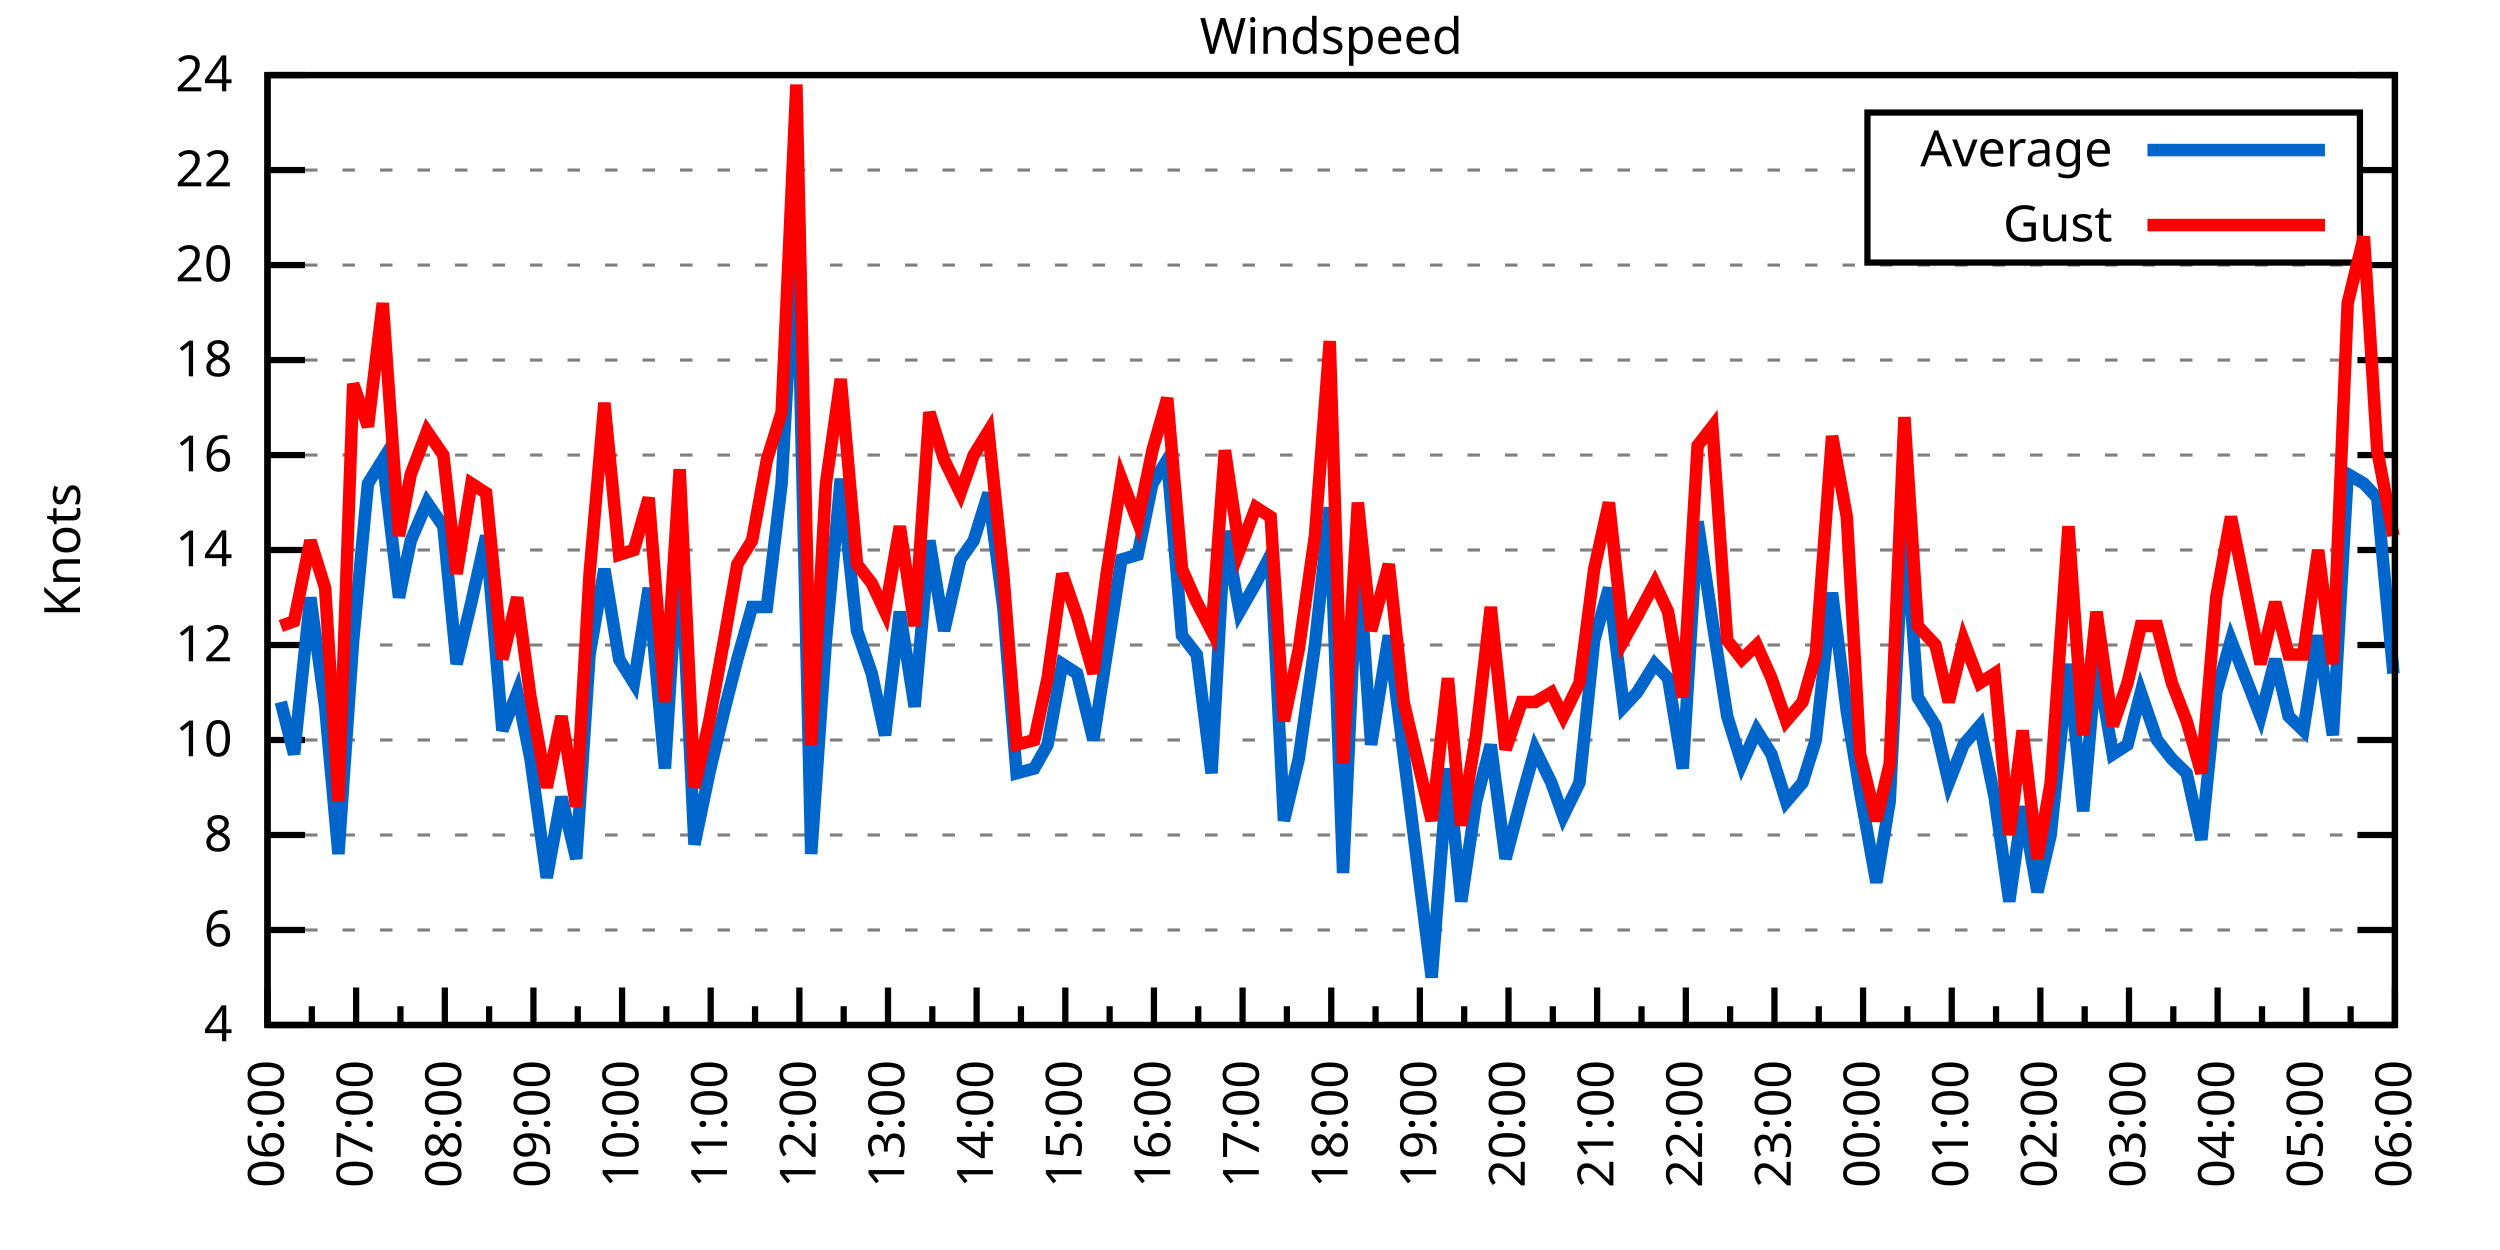
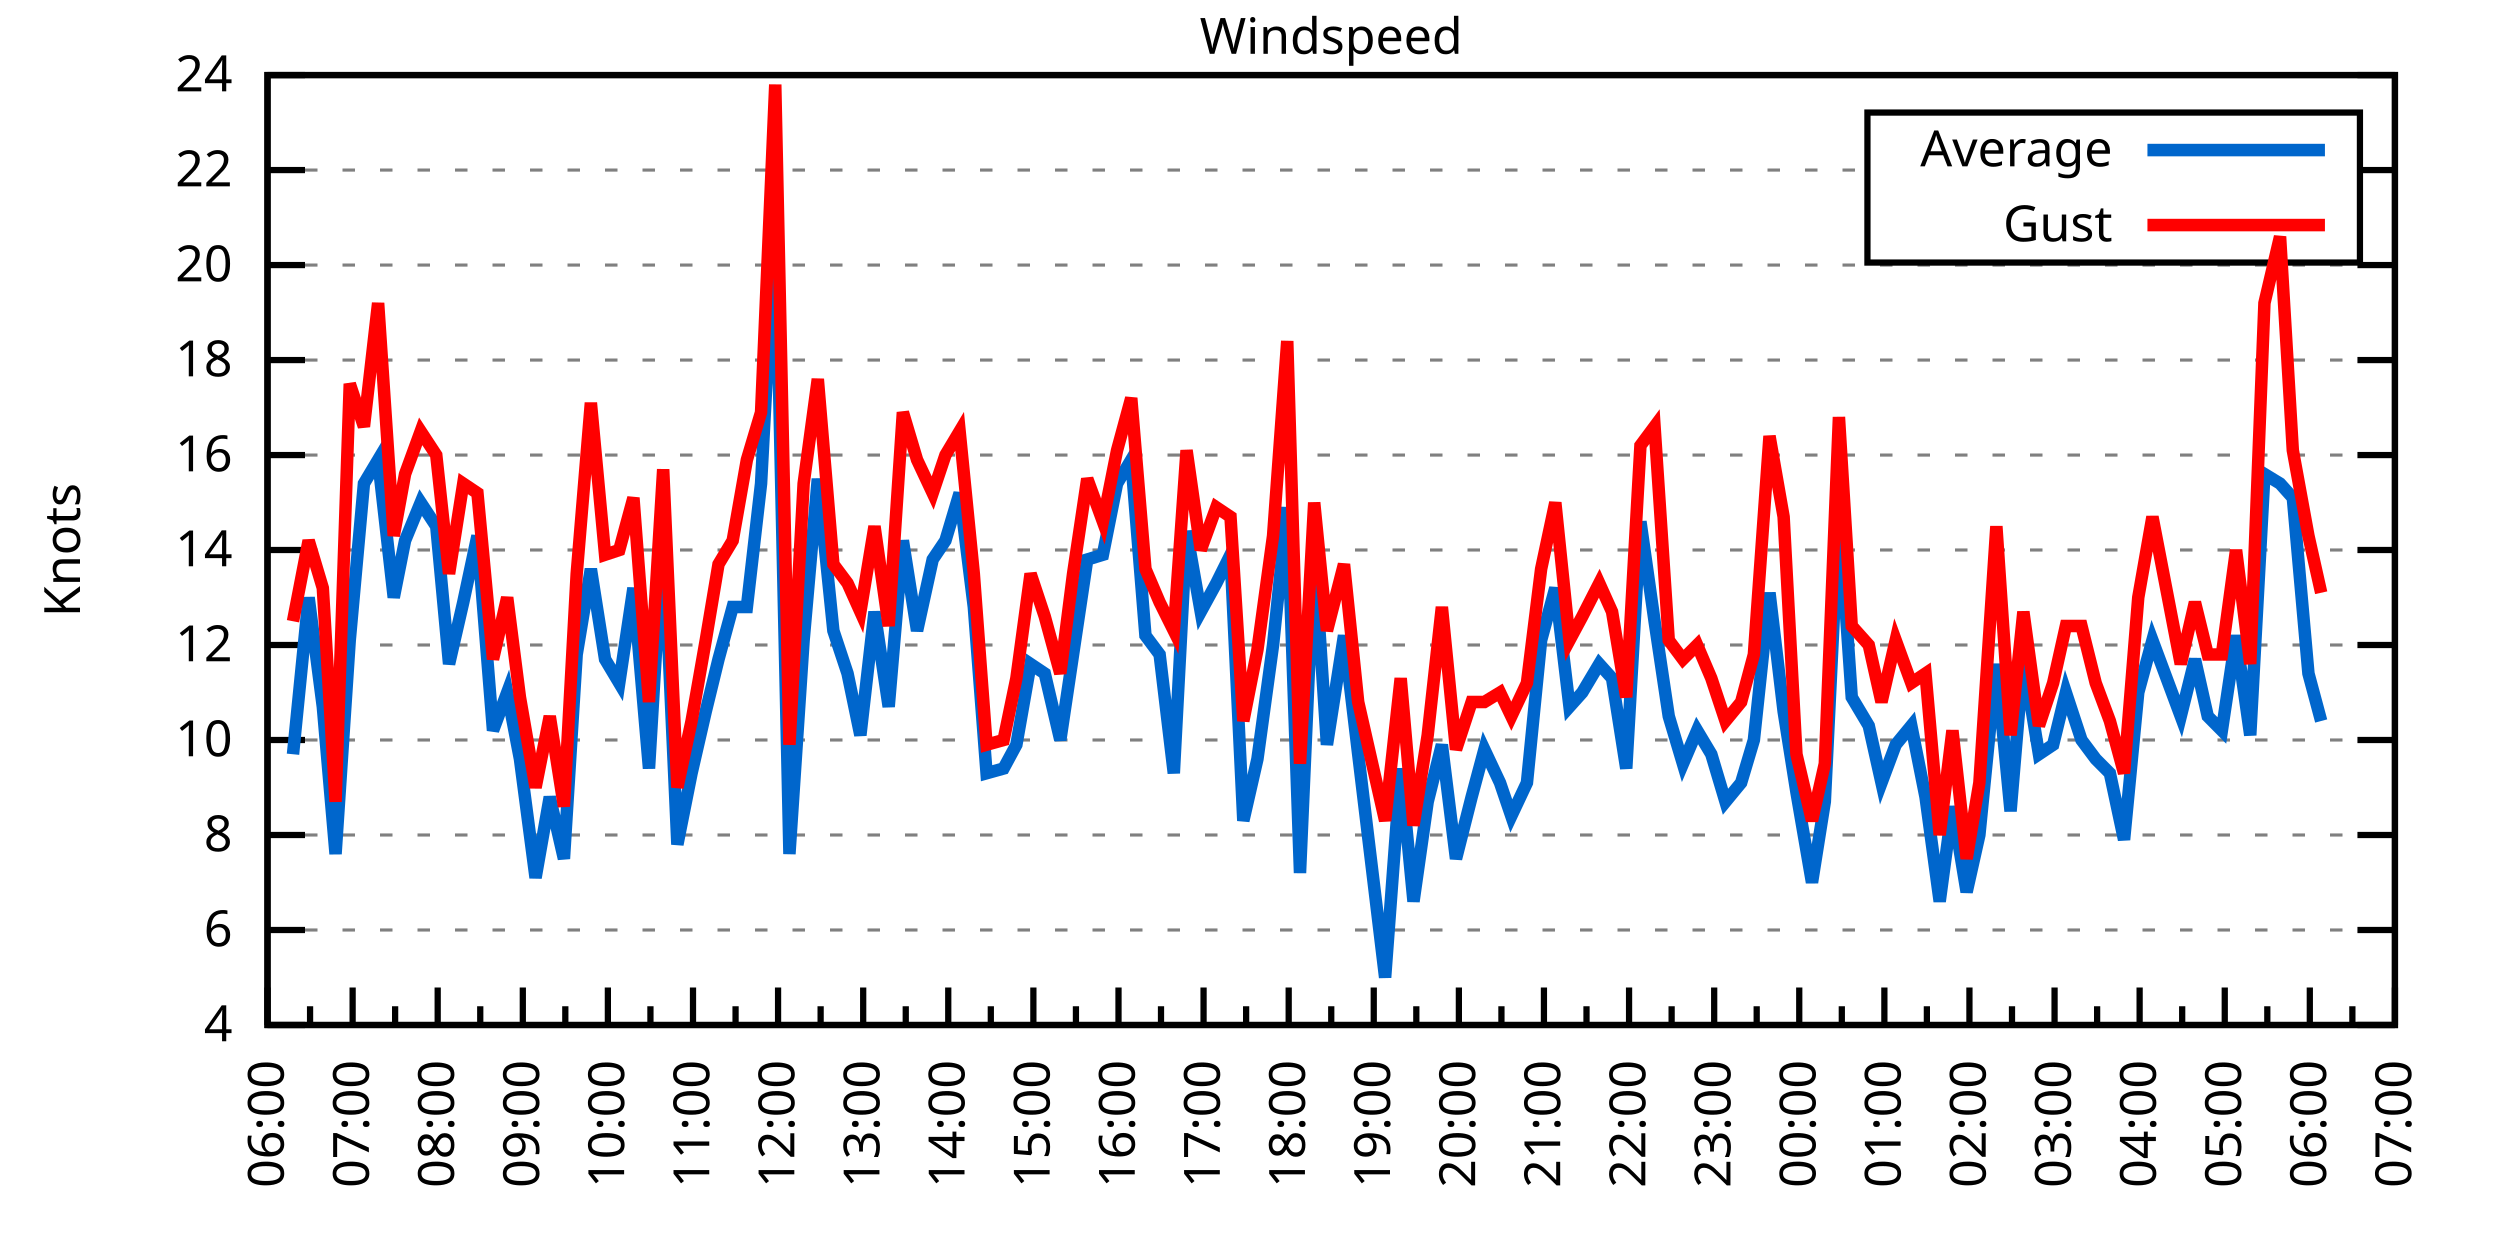
<svg xmlns="http://www.w3.org/2000/svg" xmlns:xlink="http://www.w3.org/1999/xlink" width="400" height="200" viewBox="0 0 400 200">
  <g id="gnuplot_canvas">
    <rect x="0" y="0" width="400" height="200" fill="none" />
    <defs>
      <circle id="gpDot" r="0.5" stroke-width="0.5" stroke="currentColor" />
      <path id="gpPt0" stroke-width="0.333" stroke="currentColor" d="M-1,0 h2 M0,-1 v2" />
      <path id="gpPt1" stroke-width="0.333" stroke="currentColor" d="M-1,-1 L1,1 M1,-1 L-1,1" />
      <path id="gpPt2" stroke-width="0.333" stroke="currentColor" d="M-1,0 L1,0 M0,-1 L0,1 M-1,-1 L1,1 M-1,1 L1,-1" />
      <rect id="gpPt3" stroke-width="0.333" stroke="currentColor" x="-1" y="-1" width="2" height="2" />
      <rect id="gpPt4" stroke-width="0.333" stroke="currentColor" fill="currentColor" x="-1" y="-1" width="2" height="2" />
      <circle id="gpPt5" stroke-width="0.333" stroke="currentColor" cx="0" cy="0" r="1" />
      <use xlink:href="#gpPt5" id="gpPt6" fill="currentColor" stroke="none" />
      <path id="gpPt7" stroke-width="0.333" stroke="currentColor" d="M0,-1.33 L-1.33,0.67 L1.33,0.67 z" />
      <use xlink:href="#gpPt7" id="gpPt8" fill="currentColor" stroke="none" />
      <use xlink:href="#gpPt7" id="gpPt9" stroke="currentColor" transform="rotate(180)" />
      <use xlink:href="#gpPt9" id="gpPt10" fill="currentColor" stroke="none" />
      <use xlink:href="#gpPt3" id="gpPt11" stroke="currentColor" transform="rotate(45)" />
      <use xlink:href="#gpPt11" id="gpPt12" fill="currentColor" stroke="none" />
      <path id="gpPt13" stroke-width="0.333" stroke="currentColor" d="M0,1.330 L1.265,0.411 L0.782,-1.067 L-0.782,-1.076 L-1.265,0.411 z" />
      <use xlink:href="#gpPt13" id="gpPt14" fill="currentColor" stroke="none" />
      <filter id="textbox" filterUnits="objectBoundingBox" x="0" y="0" height="1" width="1">
        <feFlood flood-color="white" flood-opacity="1" result="bgnd" />
        <feComposite in="SourceGraphic" in2="bgnd" operator="atop" />
      </filter>
      <filter id="greybox" filterUnits="objectBoundingBox" x="0" y="0" height="1" width="1">
        <feFlood flood-color="lightgrey" flood-opacity="1" result="grey" />
        <feComposite in="SourceGraphic" in2="grey" operator="atop" />
      </filter>
    </defs>
    <g fill="none" color="white" stroke="currentColor" stroke-width="1.00" stroke-linecap="butt" stroke-linejoin="miter">
</g>
    <g fill="none" color="black" stroke="currentColor" stroke-width="1.00" stroke-linecap="butt" stroke-linejoin="miter">
      <g stroke="none" shape-rendering="crispEdges">
        <polygon fill="rgb(255, 255, 255)" points="42.80,164.00 383.18,164.00 383.18,12.02 42.80,12.02 " />
      </g>
    </g>
    <g fill="none" color="black" stroke="currentColor" stroke-width="1.00" stroke-linecap="butt" stroke-linejoin="miter">
</g>
    <g fill="none" color="black" stroke="black" stroke-width="0.50" stroke-linecap="butt" stroke-linejoin="miter">
</g>
    <g fill="none" color="gray" stroke="currentColor" stroke-width="0.50" stroke-linecap="butt" stroke-linejoin="miter">
      <path stroke="gray" stroke-dasharray="2,4" class="gridline" d="M42.80,164.00 L383.19,164.00  " />
    </g>
    <g fill="none" color="gray" stroke="gray" stroke-width="1.00" stroke-linecap="butt" stroke-linejoin="miter">
</g>
    <g fill="none" color="black" stroke="currentColor" stroke-width="1.00" stroke-linecap="butt" stroke-linejoin="miter">
      <path stroke="black" d="M42.80,164.00 L48.80,164.00 M383.19,164.00 L377.19,164.00  " />
      <g transform="translate(37.20,166.60)" stroke="none" fill="black" font-family="Sans" font-size="8.00" text-anchor="end">
        <text>
          <tspan font-family="Sans"> 4</tspan>
        </text>
      </g>
    </g>
    <g fill="none" color="black" stroke="currentColor" stroke-width="1.00" stroke-linecap="butt" stroke-linejoin="miter">
</g>
    <g fill="none" color="black" stroke="black" stroke-width="0.50" stroke-linecap="butt" stroke-linejoin="miter">
</g>
    <g fill="none" color="gray" stroke="currentColor" stroke-width="0.50" stroke-linecap="butt" stroke-linejoin="miter">
      <path stroke="gray" stroke-dasharray="2,4" class="gridline" d="M42.80,148.80 L383.19,148.80  " />
    </g>
    <g fill="none" color="gray" stroke="gray" stroke-width="1.00" stroke-linecap="butt" stroke-linejoin="miter">
</g>
    <g fill="none" color="black" stroke="currentColor" stroke-width="1.00" stroke-linecap="butt" stroke-linejoin="miter">
      <path stroke="black" d="M42.80,148.80 L48.80,148.80 M383.19,148.80 L377.19,148.80  " />
      <g transform="translate(37.20,151.40)" stroke="none" fill="black" font-family="Sans" font-size="8.00" text-anchor="end">
        <text>
          <tspan font-family="Sans"> 6</tspan>
        </text>
      </g>
    </g>
    <g fill="none" color="black" stroke="currentColor" stroke-width="1.00" stroke-linecap="butt" stroke-linejoin="miter">
</g>
    <g fill="none" color="black" stroke="black" stroke-width="0.50" stroke-linecap="butt" stroke-linejoin="miter">
</g>
    <g fill="none" color="gray" stroke="currentColor" stroke-width="0.50" stroke-linecap="butt" stroke-linejoin="miter">
      <path stroke="gray" stroke-dasharray="2,4" class="gridline" d="M42.80,133.60 L383.19,133.60  " />
    </g>
    <g fill="none" color="gray" stroke="gray" stroke-width="1.00" stroke-linecap="butt" stroke-linejoin="miter">
</g>
    <g fill="none" color="black" stroke="currentColor" stroke-width="1.00" stroke-linecap="butt" stroke-linejoin="miter">
      <path stroke="black" d="M42.80,133.60 L48.80,133.60 M383.19,133.60 L377.19,133.60  " />
      <g transform="translate(37.20,136.20)" stroke="none" fill="black" font-family="Sans" font-size="8.00" text-anchor="end">
        <text>
          <tspan font-family="Sans"> 8</tspan>
        </text>
      </g>
    </g>
    <g fill="none" color="black" stroke="currentColor" stroke-width="1.00" stroke-linecap="butt" stroke-linejoin="miter">
</g>
    <g fill="none" color="black" stroke="black" stroke-width="0.50" stroke-linecap="butt" stroke-linejoin="miter">
</g>
    <g fill="none" color="gray" stroke="currentColor" stroke-width="0.50" stroke-linecap="butt" stroke-linejoin="miter">
      <path stroke="gray" stroke-dasharray="2,4" class="gridline" d="M42.80,118.40 L383.19,118.40  " />
    </g>
    <g fill="none" color="gray" stroke="gray" stroke-width="1.00" stroke-linecap="butt" stroke-linejoin="miter">
</g>
    <g fill="none" color="black" stroke="currentColor" stroke-width="1.00" stroke-linecap="butt" stroke-linejoin="miter">
      <path stroke="black" d="M42.80,118.40 L48.80,118.40 M383.19,118.40 L377.19,118.40  " />
      <g transform="translate(37.20,121.00)" stroke="none" fill="black" font-family="Sans" font-size="8.00" text-anchor="end">
        <text>
          <tspan font-family="Sans"> 10</tspan>
        </text>
      </g>
    </g>
    <g fill="none" color="black" stroke="currentColor" stroke-width="1.00" stroke-linecap="butt" stroke-linejoin="miter">
</g>
    <g fill="none" color="black" stroke="black" stroke-width="0.50" stroke-linecap="butt" stroke-linejoin="miter">
</g>
    <g fill="none" color="gray" stroke="currentColor" stroke-width="0.50" stroke-linecap="butt" stroke-linejoin="miter">
      <path stroke="gray" stroke-dasharray="2,4" class="gridline" d="M42.80,103.20 L383.19,103.20  " />
    </g>
    <g fill="none" color="gray" stroke="gray" stroke-width="1.00" stroke-linecap="butt" stroke-linejoin="miter">
</g>
    <g fill="none" color="black" stroke="currentColor" stroke-width="1.00" stroke-linecap="butt" stroke-linejoin="miter">
      <path stroke="black" d="M42.80,103.20 L48.80,103.20 M383.19,103.20 L377.19,103.20  " />
      <g transform="translate(37.20,105.80)" stroke="none" fill="black" font-family="Sans" font-size="8.00" text-anchor="end">
        <text>
          <tspan font-family="Sans"> 12</tspan>
        </text>
      </g>
    </g>
    <g fill="none" color="black" stroke="currentColor" stroke-width="1.00" stroke-linecap="butt" stroke-linejoin="miter">
</g>
    <g fill="none" color="black" stroke="black" stroke-width="0.50" stroke-linecap="butt" stroke-linejoin="miter">
</g>
    <g fill="none" color="gray" stroke="currentColor" stroke-width="0.50" stroke-linecap="butt" stroke-linejoin="miter">
      <path stroke="gray" stroke-dasharray="2,4" class="gridline" d="M42.80,88.00 L383.19,88.00  " />
    </g>
    <g fill="none" color="gray" stroke="gray" stroke-width="1.00" stroke-linecap="butt" stroke-linejoin="miter">
</g>
    <g fill="none" color="black" stroke="currentColor" stroke-width="1.00" stroke-linecap="butt" stroke-linejoin="miter">
      <path stroke="black" d="M42.80,88.00 L48.80,88.00 M383.19,88.00 L377.19,88.00  " />
      <g transform="translate(37.20,90.60)" stroke="none" fill="black" font-family="Sans" font-size="8.00" text-anchor="end">
        <text>
          <tspan font-family="Sans"> 14</tspan>
        </text>
      </g>
    </g>
    <g fill="none" color="black" stroke="currentColor" stroke-width="1.00" stroke-linecap="butt" stroke-linejoin="miter">
</g>
    <g fill="none" color="black" stroke="black" stroke-width="0.50" stroke-linecap="butt" stroke-linejoin="miter">
</g>
    <g fill="none" color="gray" stroke="currentColor" stroke-width="0.50" stroke-linecap="butt" stroke-linejoin="miter">
      <path stroke="gray" stroke-dasharray="2,4" class="gridline" d="M42.80,72.81 L383.19,72.81  " />
    </g>
    <g fill="none" color="gray" stroke="gray" stroke-width="1.00" stroke-linecap="butt" stroke-linejoin="miter">
</g>
    <g fill="none" color="black" stroke="currentColor" stroke-width="1.00" stroke-linecap="butt" stroke-linejoin="miter">
      <path stroke="black" d="M42.80,72.81 L48.80,72.81 M383.19,72.81 L377.19,72.81  " />
      <g transform="translate(37.20,75.41)" stroke="none" fill="black" font-family="Sans" font-size="8.00" text-anchor="end">
        <text>
          <tspan font-family="Sans"> 16</tspan>
        </text>
      </g>
    </g>
    <g fill="none" color="black" stroke="currentColor" stroke-width="1.00" stroke-linecap="butt" stroke-linejoin="miter">
</g>
    <g fill="none" color="black" stroke="black" stroke-width="0.50" stroke-linecap="butt" stroke-linejoin="miter">
</g>
    <g fill="none" color="gray" stroke="currentColor" stroke-width="0.50" stroke-linecap="butt" stroke-linejoin="miter">
      <path stroke="gray" stroke-dasharray="2,4" class="gridline" d="M42.80,57.61 L383.19,57.61  " />
    </g>
    <g fill="none" color="gray" stroke="gray" stroke-width="1.00" stroke-linecap="butt" stroke-linejoin="miter">
</g>
    <g fill="none" color="black" stroke="currentColor" stroke-width="1.00" stroke-linecap="butt" stroke-linejoin="miter">
      <path stroke="black" d="M42.80,57.61 L48.80,57.61 M383.19,57.61 L377.19,57.61  " />
      <g transform="translate(37.20,60.21)" stroke="none" fill="black" font-family="Sans" font-size="8.00" text-anchor="end">
        <text>
          <tspan font-family="Sans"> 18</tspan>
        </text>
      </g>
    </g>
    <g fill="none" color="black" stroke="currentColor" stroke-width="1.00" stroke-linecap="butt" stroke-linejoin="miter">
</g>
    <g fill="none" color="black" stroke="black" stroke-width="0.50" stroke-linecap="butt" stroke-linejoin="miter">
</g>
    <g fill="none" color="gray" stroke="currentColor" stroke-width="0.50" stroke-linecap="butt" stroke-linejoin="miter">
      <path stroke="gray" stroke-dasharray="2,4" class="gridline" d="M42.80,42.41 L383.19,42.41  " />
    </g>
    <g fill="none" color="gray" stroke="gray" stroke-width="1.00" stroke-linecap="butt" stroke-linejoin="miter">
</g>
    <g fill="none" color="black" stroke="currentColor" stroke-width="1.00" stroke-linecap="butt" stroke-linejoin="miter">
      <path stroke="black" d="M42.80,42.41 L48.80,42.41 M383.19,42.41 L377.19,42.41  " />
      <g transform="translate(37.20,45.01)" stroke="none" fill="black" font-family="Sans" font-size="8.00" text-anchor="end">
        <text>
          <tspan font-family="Sans"> 20</tspan>
        </text>
      </g>
    </g>
    <g fill="none" color="black" stroke="currentColor" stroke-width="1.00" stroke-linecap="butt" stroke-linejoin="miter">
</g>
    <g fill="none" color="black" stroke="black" stroke-width="0.50" stroke-linecap="butt" stroke-linejoin="miter">
</g>
    <g fill="none" color="gray" stroke="currentColor" stroke-width="0.50" stroke-linecap="butt" stroke-linejoin="miter">
      <path stroke="gray" stroke-dasharray="2,4" class="gridline" d="M42.80,27.21 L298.79,27.21 M377.59,27.21 L383.19,27.21  " />
    </g>
    <g fill="none" color="gray" stroke="gray" stroke-width="1.00" stroke-linecap="butt" stroke-linejoin="miter">
</g>
    <g fill="none" color="black" stroke="currentColor" stroke-width="1.00" stroke-linecap="butt" stroke-linejoin="miter">
      <path stroke="black" d="M42.80,27.21 L48.80,27.21 M383.19,27.21 L377.19,27.21  " />
      <g transform="translate(37.20,29.81)" stroke="none" fill="black" font-family="Sans" font-size="8.00" text-anchor="end">
        <text>
          <tspan font-family="Sans"> 22</tspan>
        </text>
      </g>
    </g>
    <g fill="none" color="black" stroke="currentColor" stroke-width="1.00" stroke-linecap="butt" stroke-linejoin="miter">
</g>
    <g fill="none" color="black" stroke="black" stroke-width="0.50" stroke-linecap="butt" stroke-linejoin="miter">
</g>
    <g fill="none" color="gray" stroke="currentColor" stroke-width="0.50" stroke-linecap="butt" stroke-linejoin="miter">
      <path stroke="gray" stroke-dasharray="2,4" class="gridline" d="M42.80,12.01 L383.19,12.01  " />
    </g>
    <g fill="none" color="gray" stroke="gray" stroke-width="1.00" stroke-linecap="butt" stroke-linejoin="miter">
</g>
    <g fill="none" color="black" stroke="currentColor" stroke-width="1.00" stroke-linecap="butt" stroke-linejoin="miter">
      <path stroke="black" d="M42.80,12.01 L48.80,12.01 M383.19,12.01 L377.19,12.01  " />
      <g transform="translate(37.20,14.61)" stroke="none" fill="black" font-family="Sans" font-size="8.00" text-anchor="end">
        <text>
          <tspan font-family="Sans"> 24</tspan>
        </text>
      </g>
    </g>
    <g fill="none" color="black" stroke="currentColor" stroke-width="1.00" stroke-linecap="butt" stroke-linejoin="miter">
      <path stroke="black" d="M42.80,164.00 L42.80,158.00  " />
      <g transform="translate(45.40,169.60) rotate(270)" stroke="none" fill="black" font-family="Sans" font-size="8.00" text-anchor="end">
        <text>
          <tspan font-family="Sans">06:00</tspan>
        </text>
      </g>
    </g>
    <g fill="none" color="black" stroke="currentColor" stroke-width="1.00" stroke-linecap="butt" stroke-linejoin="miter">
-       <path stroke="black" d="M49.89,164.00 L49.89,161.00 M56.98,164.00 L56.98,158.00  " />
-       <g transform="translate(59.58,169.60) rotate(270)" stroke="none" fill="black" font-family="Sans" font-size="8.00" text-anchor="end">
+       <path stroke="black" d="M49.61,164.00 L49.61,161.00 M56.42,164.00 L56.42,158.00  " />
+       <g transform="translate(59.02,169.60) rotate(270)" stroke="none" fill="black" font-family="Sans" font-size="8.00" text-anchor="end">
        <text>
          <tspan font-family="Sans">07:00</tspan>
        </text>
      </g>
    </g>
    <g fill="none" color="black" stroke="currentColor" stroke-width="1.00" stroke-linecap="butt" stroke-linejoin="miter">
-       <path stroke="black" d="M64.07,164.00 L64.07,161.00 M71.17,164.00 L71.17,158.00  " />
-       <g transform="translate(73.77,169.60) rotate(270)" stroke="none" fill="black" font-family="Sans" font-size="8.00" text-anchor="end">
+       <path stroke="black" d="M63.22,164.00 L63.22,161.00 M70.03,164.00 L70.03,158.00  " />
+       <g transform="translate(72.63,169.60) rotate(270)" stroke="none" fill="black" font-family="Sans" font-size="8.00" text-anchor="end">
        <text>
          <tspan font-family="Sans">08:00</tspan>
        </text>
      </g>
    </g>
    <g fill="none" color="black" stroke="currentColor" stroke-width="1.00" stroke-linecap="butt" stroke-linejoin="miter">
-       <path stroke="black" d="M78.26,164.00 L78.26,161.00 M85.35,164.00 L85.35,158.00  " />
-       <g transform="translate(87.95,169.60) rotate(270)" stroke="none" fill="black" font-family="Sans" font-size="8.00" text-anchor="end">
+       <path stroke="black" d="M76.84,164.00 L76.84,161.00 M83.65,164.00 L83.65,158.00  " />
+       <g transform="translate(86.25,169.60) rotate(270)" stroke="none" fill="black" font-family="Sans" font-size="8.00" text-anchor="end">
        <text>
          <tspan font-family="Sans">09:00</tspan>
        </text>
      </g>
    </g>
    <g fill="none" color="black" stroke="currentColor" stroke-width="1.00" stroke-linecap="butt" stroke-linejoin="miter">
-       <path stroke="black" d="M92.44,164.00 L92.44,161.00 M99.53,164.00 L99.53,158.00  " />
-       <g transform="translate(102.13,169.60) rotate(270)" stroke="none" fill="black" font-family="Sans" font-size="8.00" text-anchor="end">
+       <path stroke="black" d="M90.45,164.00 L90.45,161.00 M97.26,164.00 L97.26,158.00  " />
+       <g transform="translate(99.86,169.60) rotate(270)" stroke="none" fill="black" font-family="Sans" font-size="8.00" text-anchor="end">
        <text>
          <tspan font-family="Sans">10:00</tspan>
        </text>
      </g>
    </g>
    <g fill="none" color="black" stroke="currentColor" stroke-width="1.00" stroke-linecap="butt" stroke-linejoin="miter">
-       <path stroke="black" d="M106.62,164.00 L106.62,161.00 M113.71,164.00 L113.71,158.00  " />
-       <g transform="translate(116.31,169.60) rotate(270)" stroke="none" fill="black" font-family="Sans" font-size="8.00" text-anchor="end">
+       <path stroke="black" d="M104.07,164.00 L104.07,161.00 M110.88,164.00 L110.88,158.00  " />
+       <g transform="translate(113.48,169.60) rotate(270)" stroke="none" fill="black" font-family="Sans" font-size="8.00" text-anchor="end">
        <text>
          <tspan font-family="Sans">11:00</tspan>
        </text>
      </g>
    </g>
    <g fill="none" color="black" stroke="currentColor" stroke-width="1.00" stroke-linecap="butt" stroke-linejoin="miter">
-       <path stroke="black" d="M120.81,164.00 L120.81,161.00 M127.90,164.00 L127.90,158.00  " />
-       <g transform="translate(130.50,169.60) rotate(270)" stroke="none" fill="black" font-family="Sans" font-size="8.00" text-anchor="end">
+       <path stroke="black" d="M117.69,164.00 L117.69,161.00 M124.49,164.00 L124.49,158.00  " />
+       <g transform="translate(127.09,169.60) rotate(270)" stroke="none" fill="black" font-family="Sans" font-size="8.00" text-anchor="end">
        <text>
          <tspan font-family="Sans">12:00</tspan>
        </text>
      </g>
    </g>
    <g fill="none" color="black" stroke="currentColor" stroke-width="1.00" stroke-linecap="butt" stroke-linejoin="miter">
-       <path stroke="black" d="M134.99,164.00 L134.99,161.00 M142.08,164.00 L142.08,158.00  " />
-       <g transform="translate(144.68,169.60) rotate(270)" stroke="none" fill="black" font-family="Sans" font-size="8.00" text-anchor="end">
+       <path stroke="black" d="M131.30,164.00 L131.30,161.00 M138.11,164.00 L138.11,158.00  " />
+       <g transform="translate(140.71,169.60) rotate(270)" stroke="none" fill="black" font-family="Sans" font-size="8.00" text-anchor="end">
        <text>
          <tspan font-family="Sans">13:00</tspan>
        </text>
      </g>
    </g>
    <g fill="none" color="black" stroke="currentColor" stroke-width="1.00" stroke-linecap="butt" stroke-linejoin="miter">
-       <path stroke="black" d="M149.17,164.00 L149.17,161.00 M156.26,164.00 L156.26,158.00  " />
-       <g transform="translate(158.86,169.60) rotate(270)" stroke="none" fill="black" font-family="Sans" font-size="8.00" text-anchor="end">
+       <path stroke="black" d="M144.92,164.00 L144.92,161.00 M151.72,164.00 L151.72,158.00  " />
+       <g transform="translate(154.32,169.60) rotate(270)" stroke="none" fill="black" font-family="Sans" font-size="8.00" text-anchor="end">
        <text>
          <tspan font-family="Sans">14:00</tspan>
        </text>
      </g>
    </g>
    <g fill="none" color="black" stroke="currentColor" stroke-width="1.00" stroke-linecap="butt" stroke-linejoin="miter">
-       <path stroke="black" d="M163.35,164.00 L163.35,161.00 M170.45,164.00 L170.45,158.00  " />
-       <g transform="translate(173.05,169.60) rotate(270)" stroke="none" fill="black" font-family="Sans" font-size="8.00" text-anchor="end">
+       <path stroke="black" d="M158.53,164.00 L158.53,161.00 M165.34,164.00 L165.34,158.00  " />
+       <g transform="translate(167.94,169.60) rotate(270)" stroke="none" fill="black" font-family="Sans" font-size="8.00" text-anchor="end">
        <text>
          <tspan font-family="Sans">15:00</tspan>
        </text>
      </g>
    </g>
    <g fill="none" color="black" stroke="currentColor" stroke-width="1.00" stroke-linecap="butt" stroke-linejoin="miter">
-       <path stroke="black" d="M177.54,164.00 L177.54,161.00 M184.63,164.00 L184.63,158.00  " />
-       <g transform="translate(187.23,169.60) rotate(270)" stroke="none" fill="black" font-family="Sans" font-size="8.00" text-anchor="end">
+       <path stroke="black" d="M172.15,164.00 L172.15,161.00 M178.96,164.00 L178.96,158.00  " />
+       <g transform="translate(181.56,169.60) rotate(270)" stroke="none" fill="black" font-family="Sans" font-size="8.00" text-anchor="end">
        <text>
          <tspan font-family="Sans">16:00</tspan>
        </text>
      </g>
    </g>
    <g fill="none" color="black" stroke="currentColor" stroke-width="1.00" stroke-linecap="butt" stroke-linejoin="miter">
-       <path stroke="black" d="M191.72,164.00 L191.72,161.00 M198.81,164.00 L198.81,158.00  " />
-       <g transform="translate(201.41,169.60) rotate(270)" stroke="none" fill="black" font-family="Sans" font-size="8.00" text-anchor="end">
+       <path stroke="black" d="M185.76,164.00 L185.76,161.00 M192.57,164.00 L192.57,158.00  " />
+       <g transform="translate(195.17,169.60) rotate(270)" stroke="none" fill="black" font-family="Sans" font-size="8.00" text-anchor="end">
        <text>
          <tspan font-family="Sans">17:00</tspan>
        </text>
      </g>
    </g>
    <g fill="none" color="black" stroke="currentColor" stroke-width="1.00" stroke-linecap="butt" stroke-linejoin="miter">
-       <path stroke="black" d="M205.90,164.00 L205.90,161.00 M213.00,164.00 L213.00,158.00  " />
-       <g transform="translate(215.60,169.60) rotate(270)" stroke="none" fill="black" font-family="Sans" font-size="8.00" text-anchor="end">
+       <path stroke="black" d="M199.38,164.00 L199.38,161.00 M206.19,164.00 L206.19,158.00  " />
+       <g transform="translate(208.79,169.60) rotate(270)" stroke="none" fill="black" font-family="Sans" font-size="8.00" text-anchor="end">
        <text>
          <tspan font-family="Sans">18:00</tspan>
        </text>
      </g>
    </g>
    <g fill="none" color="black" stroke="currentColor" stroke-width="1.00" stroke-linecap="butt" stroke-linejoin="miter">
-       <path stroke="black" d="M220.09,164.00 L220.09,161.00 M227.18,164.00 L227.18,158.00  " />
-       <g transform="translate(229.78,169.60) rotate(270)" stroke="none" fill="black" font-family="Sans" font-size="8.00" text-anchor="end">
+       <path stroke="black" d="M213.00,164.00 L213.00,161.00 M219.80,164.00 L219.80,158.00  " />
+       <g transform="translate(222.40,169.60) rotate(270)" stroke="none" fill="black" font-family="Sans" font-size="8.00" text-anchor="end">
        <text>
          <tspan font-family="Sans">19:00</tspan>
        </text>
      </g>
    </g>
    <g fill="none" color="black" stroke="currentColor" stroke-width="1.00" stroke-linecap="butt" stroke-linejoin="miter">
-       <path stroke="black" d="M234.27,164.00 L234.27,161.00 M241.36,164.00 L241.36,158.00  " />
-       <g transform="translate(243.96,169.60) rotate(270)" stroke="none" fill="black" font-family="Sans" font-size="8.00" text-anchor="end">
+       <path stroke="black" d="M226.61,164.00 L226.61,161.00 M233.42,164.00 L233.42,158.00  " />
+       <g transform="translate(236.02,169.60) rotate(270)" stroke="none" fill="black" font-family="Sans" font-size="8.00" text-anchor="end">
        <text>
          <tspan font-family="Sans">20:00</tspan>
        </text>
      </g>
    </g>
    <g fill="none" color="black" stroke="currentColor" stroke-width="1.00" stroke-linecap="butt" stroke-linejoin="miter">
-       <path stroke="black" d="M248.45,164.00 L248.45,161.00 M255.54,164.00 L255.54,158.00  " />
-       <g transform="translate(258.14,169.60) rotate(270)" stroke="none" fill="black" font-family="Sans" font-size="8.00" text-anchor="end">
+       <path stroke="black" d="M240.23,164.00 L240.23,161.00 M247.03,164.00 L247.03,158.00  " />
+       <g transform="translate(249.63,169.60) rotate(270)" stroke="none" fill="black" font-family="Sans" font-size="8.00" text-anchor="end">
        <text>
          <tspan font-family="Sans">21:00</tspan>
        </text>
      </g>
    </g>
    <g fill="none" color="black" stroke="currentColor" stroke-width="1.00" stroke-linecap="butt" stroke-linejoin="miter">
-       <path stroke="black" d="M262.64,164.00 L262.64,161.00 M269.73,164.00 L269.73,158.00  " />
-       <g transform="translate(272.33,169.60) rotate(270)" stroke="none" fill="black" font-family="Sans" font-size="8.00" text-anchor="end">
+       <path stroke="black" d="M253.84,164.00 L253.84,161.00 M260.65,164.00 L260.65,158.00  " />
+       <g transform="translate(263.25,169.60) rotate(270)" stroke="none" fill="black" font-family="Sans" font-size="8.00" text-anchor="end">
        <text>
          <tspan font-family="Sans">22:00</tspan>
        </text>
      </g>
    </g>
    <g fill="none" color="black" stroke="currentColor" stroke-width="1.00" stroke-linecap="butt" stroke-linejoin="miter">
-       <path stroke="black" d="M276.82,164.00 L276.82,161.00 M283.91,164.00 L283.91,158.00  " />
-       <g transform="translate(286.51,169.60) rotate(270)" stroke="none" fill="black" font-family="Sans" font-size="8.00" text-anchor="end">
+       <path stroke="black" d="M267.46,164.00 L267.46,161.00 M274.27,164.00 L274.27,158.00  " />
+       <g transform="translate(276.87,169.60) rotate(270)" stroke="none" fill="black" font-family="Sans" font-size="8.00" text-anchor="end">
        <text>
          <tspan font-family="Sans">23:00</tspan>
        </text>
      </g>
    </g>
    <g fill="none" color="black" stroke="currentColor" stroke-width="1.00" stroke-linecap="butt" stroke-linejoin="miter">
-       <path stroke="black" d="M291.00,164.00 L291.00,161.00 M298.09,164.00 L298.09,158.00  " />
-       <g transform="translate(300.69,169.60) rotate(270)" stroke="none" fill="black" font-family="Sans" font-size="8.00" text-anchor="end">
+       <path stroke="black" d="M281.07,164.00 L281.07,161.00 M287.88,164.00 L287.88,158.00  " />
+       <g transform="translate(290.48,169.60) rotate(270)" stroke="none" fill="black" font-family="Sans" font-size="8.00" text-anchor="end">
        <text>
          <tspan font-family="Sans">00:00</tspan>
        </text>
      </g>
    </g>
    <g fill="none" color="black" stroke="currentColor" stroke-width="1.00" stroke-linecap="butt" stroke-linejoin="miter">
-       <path stroke="black" d="M305.18,164.00 L305.18,161.00 M312.28,164.00 L312.28,158.00  " />
-       <g transform="translate(314.88,169.60) rotate(270)" stroke="none" fill="black" font-family="Sans" font-size="8.00" text-anchor="end">
+       <path stroke="black" d="M294.69,164.00 L294.69,161.00 M301.50,164.00 L301.50,158.00  " />
+       <g transform="translate(304.10,169.60) rotate(270)" stroke="none" fill="black" font-family="Sans" font-size="8.00" text-anchor="end">
        <text>
          <tspan font-family="Sans">01:00</tspan>
        </text>
      </g>
    </g>
    <g fill="none" color="black" stroke="currentColor" stroke-width="1.00" stroke-linecap="butt" stroke-linejoin="miter">
-       <path stroke="black" d="M319.37,164.00 L319.37,161.00 M326.46,164.00 L326.46,158.00  " />
-       <g transform="translate(329.06,169.60) rotate(270)" stroke="none" fill="black" font-family="Sans" font-size="8.00" text-anchor="end">
+       <path stroke="black" d="M308.30,164.00 L308.30,161.00 M315.11,164.00 L315.11,158.00  " />
+       <g transform="translate(317.71,169.60) rotate(270)" stroke="none" fill="black" font-family="Sans" font-size="8.00" text-anchor="end">
        <text>
          <tspan font-family="Sans">02:00</tspan>
        </text>
      </g>
    </g>
    <g fill="none" color="black" stroke="currentColor" stroke-width="1.00" stroke-linecap="butt" stroke-linejoin="miter">
-       <path stroke="black" d="M333.55,164.00 L333.55,161.00 M340.64,164.00 L340.64,158.00  " />
-       <g transform="translate(343.24,169.60) rotate(270)" stroke="none" fill="black" font-family="Sans" font-size="8.00" text-anchor="end">
+       <path stroke="black" d="M321.92,164.00 L321.92,161.00 M328.73,164.00 L328.73,158.00  " />
+       <g transform="translate(331.33,169.60) rotate(270)" stroke="none" fill="black" font-family="Sans" font-size="8.00" text-anchor="end">
        <text>
          <tspan font-family="Sans">03:00</tspan>
        </text>
      </g>
    </g>
    <g fill="none" color="black" stroke="currentColor" stroke-width="1.00" stroke-linecap="butt" stroke-linejoin="miter">
-       <path stroke="black" d="M347.73,164.00 L347.73,161.00 M354.82,164.00 L354.82,158.00  " />
-       <g transform="translate(357.42,169.60) rotate(270)" stroke="none" fill="black" font-family="Sans" font-size="8.00" text-anchor="end">
+       <path stroke="black" d="M335.54,164.00 L335.54,161.00 M342.34,164.00 L342.34,158.00  " />
+       <g transform="translate(344.94,169.60) rotate(270)" stroke="none" fill="black" font-family="Sans" font-size="8.00" text-anchor="end">
        <text>
          <tspan font-family="Sans">04:00</tspan>
        </text>
      </g>
    </g>
    <g fill="none" color="black" stroke="currentColor" stroke-width="1.00" stroke-linecap="butt" stroke-linejoin="miter">
-       <path stroke="black" d="M361.92,164.00 L361.92,161.00 M369.01,164.00 L369.01,158.00  " />
-       <g transform="translate(371.61,169.60) rotate(270)" stroke="none" fill="black" font-family="Sans" font-size="8.00" text-anchor="end">
+       <path stroke="black" d="M349.15,164.00 L349.15,161.00 M355.96,164.00 L355.96,158.00  " />
+       <g transform="translate(358.56,169.60) rotate(270)" stroke="none" fill="black" font-family="Sans" font-size="8.00" text-anchor="end">
        <text>
          <tspan font-family="Sans">05:00</tspan>
        </text>
      </g>
    </g>
    <g fill="none" color="black" stroke="currentColor" stroke-width="1.00" stroke-linecap="butt" stroke-linejoin="miter">
-       <path stroke="black" d="M376.10,164.00 L376.10,161.00 M383.19,164.00 L383.19,158.00  " />
+       <path stroke="black" d="M362.77,164.00 L362.77,161.00 M369.57,164.00 L369.57,158.00  " />
+       <g transform="translate(372.17,169.60) rotate(270)" stroke="none" fill="black" font-family="Sans" font-size="8.00" text-anchor="end">
+         <text>
+           <tspan font-family="Sans">06:00</tspan>
+         </text>
+       </g>
+     </g>
+     <g fill="none" color="black" stroke="currentColor" stroke-width="1.00" stroke-linecap="butt" stroke-linejoin="miter">
+       <path stroke="black" d="M376.38,164.00 L376.38,161.00 M383.19,164.00 L383.19,158.00  " />
      <g transform="translate(385.79,169.60) rotate(270)" stroke="none" fill="black" font-family="Sans" font-size="8.00" text-anchor="end">
        <text>
-           <tspan font-family="Sans">06:00</tspan>
+           <tspan font-family="Sans">07:00</tspan>
        </text>
      </g>
    </g>
    <g fill="none" color="black" stroke="currentColor" stroke-width="1.00" stroke-linecap="butt" stroke-linejoin="miter">
</g>
    <g fill="none" color="black" stroke="currentColor" stroke-width="1.00" stroke-linecap="butt" stroke-linejoin="miter">
      <path stroke="black" d="M42.80,12.01 L42.80,164.00 L383.19,164.00 L383.19,12.01 L42.80,12.01 Z  " />
    </g>
    <g fill="none" color="black" stroke="currentColor" stroke-width="1.00" stroke-linecap="butt" stroke-linejoin="miter">
      <g transform="translate(12.80,88.01) rotate(270)" stroke="none" fill="black" font-family="Sans" font-size="8.00" text-anchor="middle">
        <text>
          <tspan font-family="Sans">Knots</tspan>
        </text>
      </g>
    </g>
    <g fill="none" color="black" stroke="currentColor" stroke-width="1.00" stroke-linecap="butt" stroke-linejoin="miter">
</g>
    <g fill="none" color="black" stroke="currentColor" stroke-width="1.00" stroke-linecap="butt" stroke-linejoin="miter">
      <path stroke="black" d="M298.79,42.01 L298.79,18.01 L377.59,18.01 L377.59,42.01 L298.79,42.01 Z  " />
    </g>
    <g id="Windspeed_plot_1">
      <g fill="none" color="white" stroke="black" stroke-width="2.00" stroke-linecap="butt" stroke-linejoin="miter">
</g>
      <g fill="none" color="black" stroke="currentColor" stroke-width="2.00" stroke-linecap="butt" stroke-linejoin="miter">
        <g transform="translate(337.99,26.61)" stroke="none" fill="black" font-family="Sans" font-size="8.00" text-anchor="end">
          <text>
            <tspan font-family="Sans">Average</tspan>
          </text>
        </g>
      </g>
      <g fill="none" color="black" stroke="currentColor" stroke-width="2.00" stroke-linecap="butt" stroke-linejoin="miter">
-         <path stroke="rgb(  0, 102, 204)" d="M343.59,24.01 L371.99,24.01 M44.93,112.32 L47.05,120.68 L49.66,95.60 L52.02,113.08 L54.15,136.64 L56.51,102.44   L58.87,77.37 L61.24,73.57 L63.84,95.60 L65.73,86.49 L68.33,80.41 L70.93,84.21 L73.06,106.24 L75.42,96.36   L77.78,85.73 L80.38,116.88 L82.75,110.80 L84.88,121.44 L87.48,140.44 L89.84,127.52 L92.20,137.40 L94.33,104.72   L96.70,91.04 L99.06,105.48 L101.42,109.28 L103.79,94.08 L106.39,122.96 L108.75,84.97 L111.11,135.12 L113.48,123.72   L115.84,113.84 L117.97,105.48 L120.33,97.12 L122.70,97.12 L125.06,77.37 L127.42,34.81 L129.79,136.64 L132.15,102.44   L134.52,76.61 L137.12,100.92 L139.48,107.76 L141.61,117.64 L143.97,97.88 L146.34,113.08 L148.70,86.49 L151.06,100.92   L153.66,89.52 L155.79,86.49 L158.15,78.89 L160.52,97.12 L162.65,123.72 L165.48,122.96 L167.61,119.16 L169.97,106.24   L172.34,107.76 L174.94,118.40 L177.06,104.72 L179.43,89.52 L182.03,88.76 L184.39,77.37 L186.76,73.57 L189.12,101.68   L191.48,104.72 L193.85,123.72 L195.98,84.97 L198.34,97.88 L200.94,93.32 L203.30,88.76 L205.43,131.32 L207.79,121.44   L210.39,103.20 L212.76,81.17 L214.89,139.68 L217.25,88.00 L219.38,119.16 L222.21,101.68 L224.58,120.68 L229.07,156.40   L231.67,122.96 L233.80,144.24 L236.16,128.28 L238.52,119.16 L240.89,137.40 L243.49,127.52 L245.62,119.92 L248.22,125.24   L250.11,130.56 L252.71,125.24 L255.07,102.44 L257.43,94.08 L259.80,113.08 L261.93,110.80 L264.76,106.24 L266.89,108.52   L269.25,122.96 L271.62,83.45 L273.98,99.40 L276.35,114.60 L278.71,122.20 L281.07,116.88 L283.44,120.68 L285.80,128.28   L288.40,125.24 L290.53,118.40 L293.13,94.84 L295.49,113.84 L297.62,126.76 L300.22,141.20 L302.35,128.28 L304.71,81.93   L306.84,111.56 L309.68,116.12 L311.80,125.24 L314.17,119.16 L316.77,116.12 L319.13,127.52 L321.49,144.24 L323.62,129.04   L325.99,142.72 L328.11,133.60 L330.95,106.24 L333.31,129.80 L335.44,105.48 L338.04,120.68 L340.40,119.16 L342.53,110.80   L345.13,118.40 L347.50,121.44 L349.86,123.72 L352.22,134.36 L354.59,110.80 L356.95,102.44 L361.68,114.60 L364.04,105.48   L366.17,114.60 L368.53,116.88 L370.90,101.68 L373.26,117.64 L375.63,75.85 L378.23,77.37 L380.35,79.65 L382.95,107.76    " />
+         <path stroke="rgb(  0, 102, 204)" d="M343.59,24.01 L371.99,24.01 M46.88,120.68 L49.38,95.60 L51.65,113.08 L53.69,136.64 L55.96,102.44 L58.23,77.37   L60.50,73.57 L63.00,95.60 L64.81,86.49 L67.31,80.41 L69.80,84.21 L71.85,106.24 L74.12,96.36 L76.39,85.73   L78.88,116.88 L81.15,110.80 L83.19,121.44 L85.69,140.44 L87.96,127.52 L90.23,137.40 L92.27,104.72 L94.54,91.04   L96.81,105.48 L99.08,109.28 L101.35,94.08 L103.84,122.96 L106.11,84.97 L108.38,135.12 L110.65,123.72 L112.92,113.84   L114.96,105.48 L117.23,97.12 L119.50,97.12 L121.77,77.37 L124.04,34.81 L126.31,136.64 L128.58,102.44 L130.85,76.61   L133.34,100.92 L135.61,107.76 L137.66,117.64 L139.92,97.88 L142.19,113.08 L144.46,86.49 L146.73,100.92 L149.23,89.52   L151.27,86.49 L153.54,78.89 L155.81,97.12 L157.85,123.72 L160.57,122.96 L162.62,119.16 L164.89,106.24 L167.16,107.76   L169.65,118.40 L171.69,104.72 L173.96,89.52 L176.46,88.76 L178.73,77.37 L181.00,73.57 L183.27,101.68 L185.54,104.72   L187.81,123.72 L189.85,84.97 L192.12,97.88 L194.61,93.32 L196.88,88.76 L198.93,131.32 L201.19,121.44 L203.69,103.20   L205.96,81.17 L208.00,139.68 L210.27,88.00 L212.31,119.16 L215.04,101.68 L217.31,120.68 L221.62,156.40 L224.11,122.96   L226.16,144.24 L228.43,128.28 L230.70,119.16 L232.96,137.40 L235.46,127.52 L237.50,119.92 L240.00,125.24 L241.81,130.56   L244.31,125.24 L246.58,102.44 L248.85,94.08 L251.12,113.08 L253.16,110.80 L255.88,106.24 L257.93,108.52 L260.20,122.96   L262.47,83.45 L264.73,99.40 L267.00,114.60 L269.27,122.20 L271.54,116.88 L273.81,120.68 L276.08,128.28 L278.58,125.24   L280.62,118.40 L283.12,94.84 L285.38,113.84 L287.43,126.76 L289.92,141.20 L291.97,128.28 L294.23,81.93 L296.28,111.56   L299.00,116.12 L301.04,125.24 L303.31,119.16 L305.81,116.12 L308.08,127.52 L310.35,144.24 L312.39,129.04 L314.66,142.72   L316.70,133.60 L319.42,106.24 L321.69,129.80 L323.74,105.48 L326.23,120.68 L328.50,119.16 L330.54,110.80 L333.04,118.40   L335.31,121.44 L337.58,123.72 L339.85,134.36 L342.12,110.80 L344.39,102.44 L348.92,114.60 L351.19,105.48 L353.24,114.60   L355.50,116.88 L357.77,101.68 L360.04,117.64 L362.31,75.85 L364.81,77.37 L366.85,79.65 L369.35,107.76 L371.39,115.36    " />
      </g>
    </g>
    <g id="Windspeed_plot_2">
      <g fill="none" color="black" stroke="currentColor" stroke-width="2.00" stroke-linecap="butt" stroke-linejoin="miter">
        <g transform="translate(337.99,38.61)" stroke="none" fill="black" font-family="Sans" font-size="8.00" text-anchor="end">
          <text>
            <tspan font-family="Sans">Gust</tspan>
          </text>
        </g>
      </g>
      <g fill="none" color="black" stroke="currentColor" stroke-width="2.00" stroke-linecap="butt" stroke-linejoin="miter">
-         <path stroke="rgb(255,   0,   0)" d="M343.59,36.01 L371.99,36.01 M44.93,100.16 L47.05,99.40 L49.66,86.49 L52.02,94.08 L54.15,128.28 L56.51,61.41   L58.87,68.25 L61.24,48.49 L63.84,85.73 L65.73,75.85 L68.33,69.01 L70.93,72.81 L73.06,91.80 L75.42,77.37   L77.78,78.89 L80.38,105.48 L82.75,95.60 L84.88,111.56 L87.48,126.00 L89.84,114.60 L92.20,129.04 L94.33,91.80   L96.70,64.45 L99.06,88.76 L101.42,88.00 L103.79,79.65 L106.39,112.32 L108.75,75.09 L111.11,126.00 L113.48,115.36   L115.84,102.44 L117.97,90.28 L120.33,86.49 L122.70,73.57 L125.06,65.97 L127.42,13.53 L129.79,119.16 L132.15,77.37   L134.52,60.65 L137.12,90.28 L139.48,93.32 L141.61,97.88 L143.97,84.21 L146.34,100.16 L148.70,65.97 L151.06,73.57   L153.66,78.89 L155.79,72.81 L158.15,69.01 L160.52,91.80 L162.65,119.16 L165.48,118.40 L167.61,108.52 L169.97,91.80   L172.34,98.64 L174.94,107.76 L177.06,91.80 L179.43,76.61 L182.03,83.45 L184.39,72.05 L186.76,63.69 L189.12,91.04   L191.48,96.36 L193.85,100.92 L195.98,72.05 L198.34,88.00 L200.94,81.17 L203.30,82.69 L205.43,115.36 L207.79,103.96   L210.39,85.73 L212.76,54.57 L214.89,122.20 L217.25,80.41 L219.38,100.92 L222.21,90.28 L224.58,112.32 L229.07,131.32   L231.67,108.52 L233.80,132.08 L236.16,117.64 L238.52,97.12 L240.89,119.92 L243.49,112.32 L245.62,112.32 L248.22,110.80   L250.11,114.60 L252.71,109.28 L255.07,91.04 L257.43,80.41 L259.80,102.44 L261.93,98.64 L264.76,93.32 L266.89,97.88   L269.25,111.56 L271.62,71.29 L273.98,68.25 L276.35,102.44 L278.71,105.48 L281.07,103.20 L283.44,108.52 L285.80,115.36   L288.40,112.32 L290.53,104.72 L293.13,69.77 L295.49,82.69 L297.62,120.68 L300.22,131.32 L302.35,122.20 L304.71,66.73   L306.84,100.16 L309.68,103.20 L311.80,112.32 L314.17,102.44 L316.77,109.28 L319.13,107.76 L321.49,133.60 L323.62,116.88   L325.99,137.40 L328.11,125.24 L330.95,84.21 L333.31,117.64 L335.44,97.88 L338.04,116.12 L340.40,109.28 L342.53,100.16   L345.13,100.16 L347.50,109.28 L349.86,115.36 L352.22,123.72 L354.59,95.60 L356.95,82.69 L361.68,106.24 L364.04,96.36   L366.17,104.72 L368.53,104.72 L370.90,88.00 L373.26,106.24 L375.63,48.49 L378.23,37.85 L380.35,72.05 L382.95,85.73    " />
+         <path stroke="rgb(255,   0,   0)" d="M343.59,36.01 L371.99,36.01 M46.88,99.40 L49.38,86.49 L51.65,94.08 L53.69,128.28 L55.96,61.41 L58.23,68.25   L60.50,48.49 L63.00,85.73 L64.81,75.85 L67.31,69.01 L69.80,72.81 L71.85,91.80 L74.12,77.37 L76.39,78.89   L78.88,105.48 L81.15,95.60 L83.19,111.56 L85.69,126.00 L87.96,114.60 L90.23,129.04 L92.27,91.80 L94.54,64.45   L96.81,88.76 L99.08,88.00 L101.35,79.65 L103.84,112.32 L106.11,75.09 L108.38,126.00 L110.65,115.36 L112.92,102.44   L114.96,90.28 L117.23,86.49 L119.50,73.57 L121.77,65.97 L124.04,13.53 L126.31,119.16 L128.58,77.37 L130.85,60.65   L133.34,90.28 L135.61,93.32 L137.66,97.88 L139.92,84.21 L142.19,100.16 L144.46,65.97 L146.73,73.57 L149.23,78.89   L151.27,72.81 L153.54,69.01 L155.81,91.80 L157.85,119.16 L160.57,118.40 L162.62,108.52 L164.89,91.80 L167.16,98.64   L169.65,107.76 L171.69,91.80 L173.96,76.61 L176.46,83.45 L178.73,72.05 L181.00,63.69 L183.27,91.04 L185.54,96.36   L187.81,100.92 L189.85,72.05 L192.12,88.00 L194.61,81.17 L196.88,82.69 L198.93,115.36 L201.19,103.96 L203.69,85.73   L205.96,54.57 L208.00,122.20 L210.27,80.41 L212.31,100.92 L215.04,90.28 L217.31,112.32 L221.62,131.32 L224.11,108.52   L226.16,132.08 L228.43,117.64 L230.70,97.12 L232.96,119.92 L235.46,112.32 L237.50,112.32 L240.00,110.80 L241.81,114.60   L244.31,109.28 L246.58,91.04 L248.85,80.41 L251.12,102.44 L253.16,98.64 L255.88,93.32 L257.93,97.88 L260.20,111.56   L262.47,71.29 L264.73,68.25 L267.00,102.44 L269.27,105.48 L271.54,103.20 L273.81,108.52 L276.08,115.36 L278.58,112.32   L280.62,104.72 L283.12,69.77 L285.38,82.69 L287.43,120.68 L289.92,131.32 L291.97,122.20 L294.23,66.73 L296.28,100.16   L299.00,103.20 L301.04,112.32 L303.31,102.44 L305.81,109.28 L308.08,107.76 L310.35,133.60 L312.39,116.88 L314.66,137.40   L316.70,125.24 L319.42,84.21 L321.69,117.64 L323.74,97.88 L326.23,116.12 L328.50,109.28 L330.54,100.16 L333.04,100.16   L335.31,109.28 L337.58,115.36 L339.85,123.72 L342.12,95.60 L344.39,82.69 L348.92,106.24 L351.19,96.36 L353.24,104.72   L355.50,104.72 L357.77,88.00 L360.04,106.24 L362.31,48.49 L364.81,37.85 L366.85,72.05 L369.35,85.73 L371.39,94.84    " />
      </g>
    </g>
    <g fill="none" color="black" stroke="currentColor" stroke-width="2.00" stroke-linecap="butt" stroke-linejoin="miter">
</g>
    <g fill="none" color="black" stroke="black" stroke-width="1.00" stroke-linecap="butt" stroke-linejoin="miter">
</g>
    <g fill="none" color="black" stroke="currentColor" stroke-width="1.00" stroke-linecap="butt" stroke-linejoin="miter">
      <path stroke="black" d="M42.80,12.01 L42.80,164.00 L383.19,164.00 L383.19,12.01 L42.80,12.01 Z  " />
    </g>
    <g fill="none" color="black" stroke="currentColor" stroke-width="1.00" stroke-linecap="butt" stroke-linejoin="miter">
      <g transform="translate(212.99,8.61)" stroke="none" fill="black" font-family="Sans" font-size="8.00" text-anchor="middle">
        <text>
          <tspan font-family="Sans">Windspeed</tspan>
        </text>
      </g>
    </g>
    <g fill="none" color="black" stroke="currentColor" stroke-width="1.00" stroke-linecap="butt" stroke-linejoin="miter">
</g>
  </g>
</svg>
